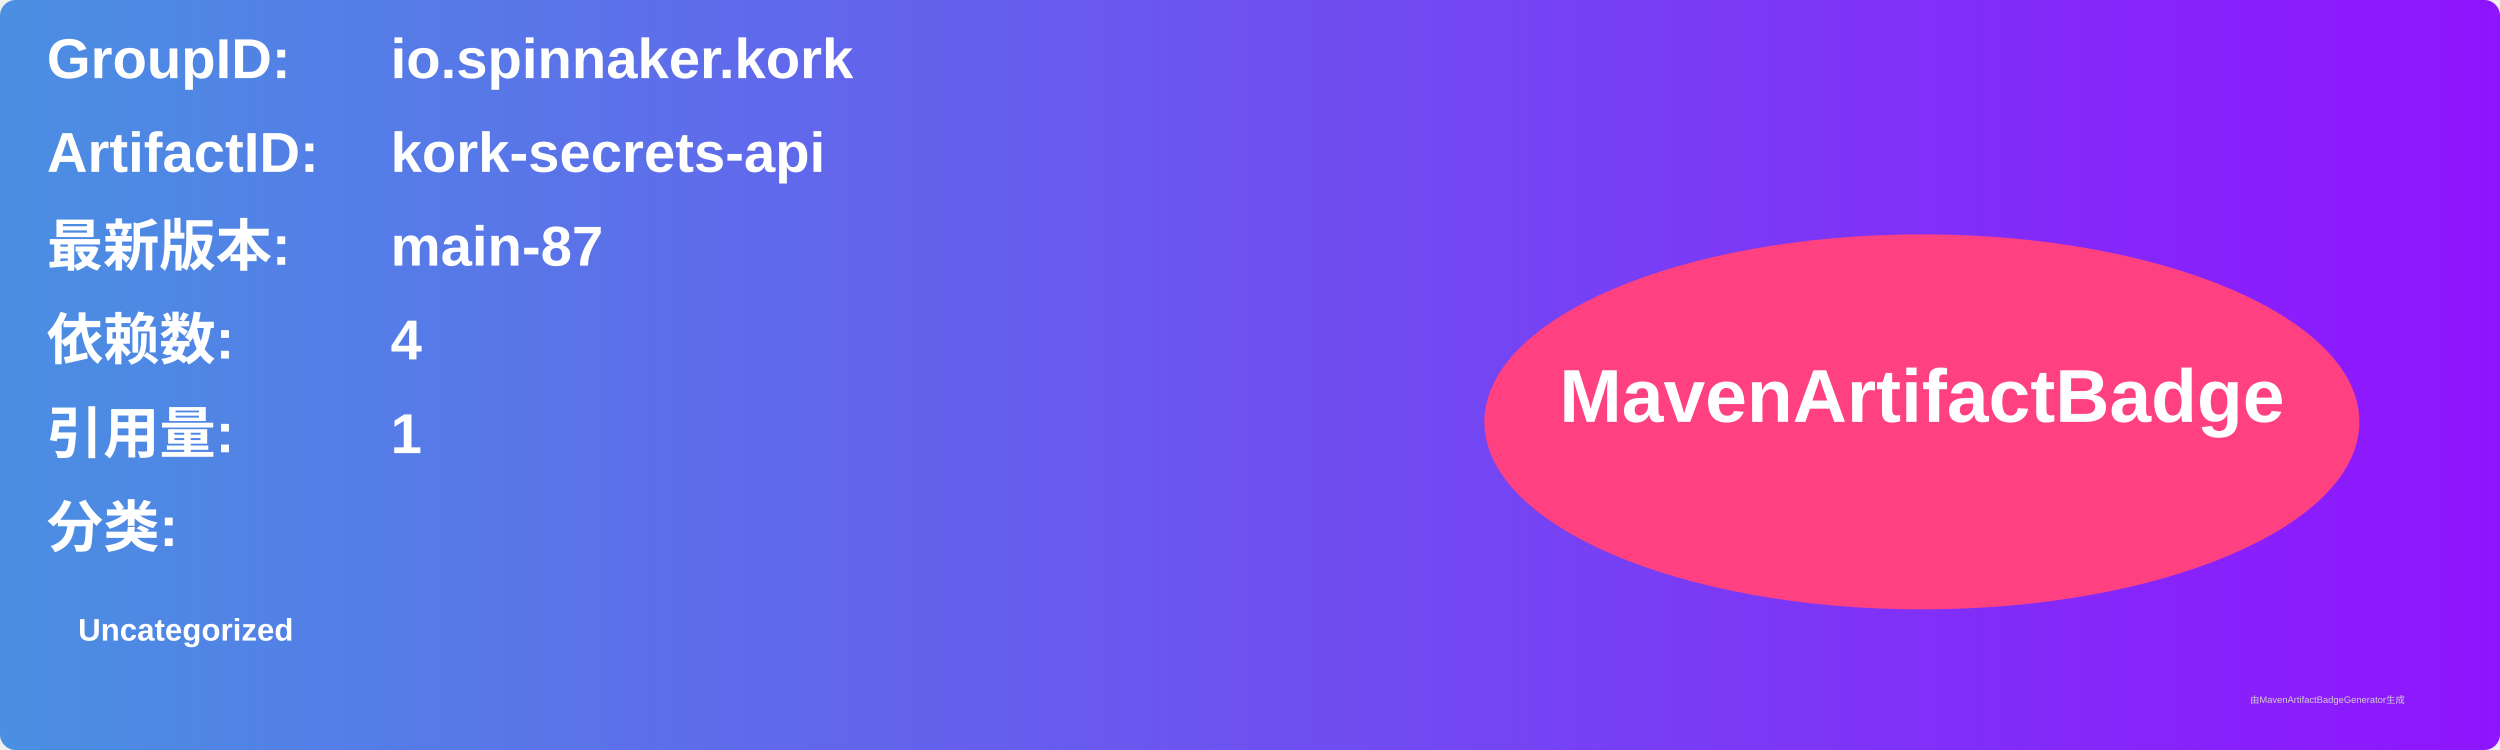
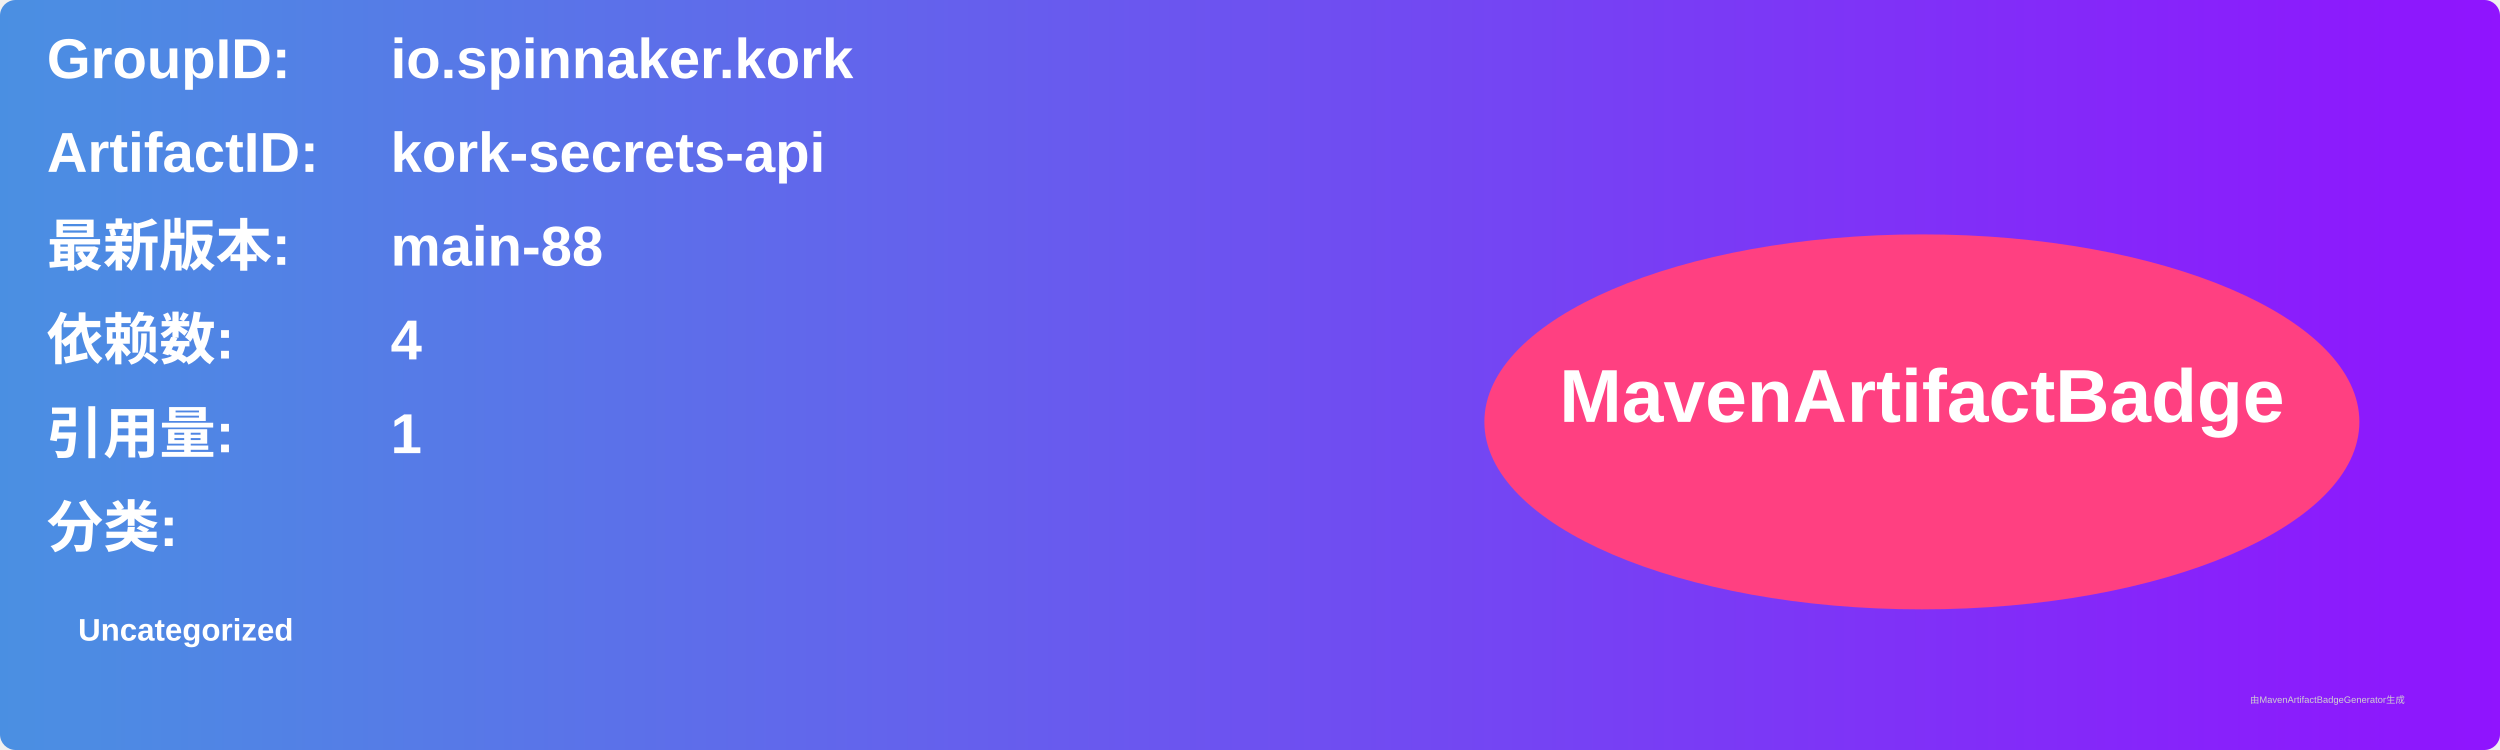
<svg xmlns="http://www.w3.org/2000/svg" width="800" height="240" viewBox="0 0 800 240">
  <linearGradient id="grad" x1="0%" y1="0%" x2="100%" y2="0%">
    <stop offset="0%" stop-color="#4a90e2" />
    <stop offset="100%" stop-color="#9013fe" />
  </linearGradient>
  <rect width="100%" height="100%" rx="5" ry="5" fill="url(#grad)" />
  <g transform="translate(15, 15)">
    <text x="0" y="10" font-family="Arial" font-size="18" fill="white" font-weight="bold" width="260">GroupID:</text>
    <text x="110" y="10" font-family="Arial" font-size="18" fill="white" font-weight="bold" width="460">io.spinnaker.kork</text>
    <text x="0" y="40" font-family="Arial" font-size="18" fill="white" font-weight="bold" width="260">ArtifactID:</text>
    <text x="110" y="40" font-family="Arial" font-size="18" fill="white" font-weight="bold" width="460">kork-secrets-api</text>
    <text x="0" y="70" font-family="Arial" font-size="18" fill="white" font-weight="bold">最新版本:</text>
    <text x="110" y="70" font-family="Arial" font-size="18" fill="white" font-weight="bold">
-       <tspan font-weight="bold">main-87</tspan>
+       <tspan font-weight="bold">main-88</tspan>
    </text>
    <text x="0" y="100" font-family="Arial" font-size="18" fill="white" font-weight="bold">依赖数: </text>
    <text x="110" y="100" font-family="Arial" font-size="18" fill="white">
      <tspan font-weight="bold">4</tspan>
    </text>
    <text x="0" y="130" font-family="Arial" font-size="18" fill="white" font-weight="bold">引用量: </text>
    <text x="110" y="130" font-family="Arial" font-size="18" fill="white">
      <tspan font-weight="bold">1</tspan>
    </text>
    <text x="0" y="160" font-family="Arial" font-size="18" fill="white" font-weight="bold">分类:</text>
    <text x="10" y="190" font-family="Arial" font-size="10" fill="white">
      <tspan font-weight="bold">Uncategorized</tspan>
    </text>
    <ellipse cx="600" cy="120" rx="140" ry="60" fill="#ff4081" />
    <text x="600" y="120" text-anchor="middle" font-family="Arial" font-size="24" fill="white" font-weight="bold">MavenArtifactBadge</text>
  </g>
  <text x="720" y="225" font-family="Arial" font-size="3" fill="#d0d0d0">由MavenArtifactBadgeGenerator生成</text>
</svg>
